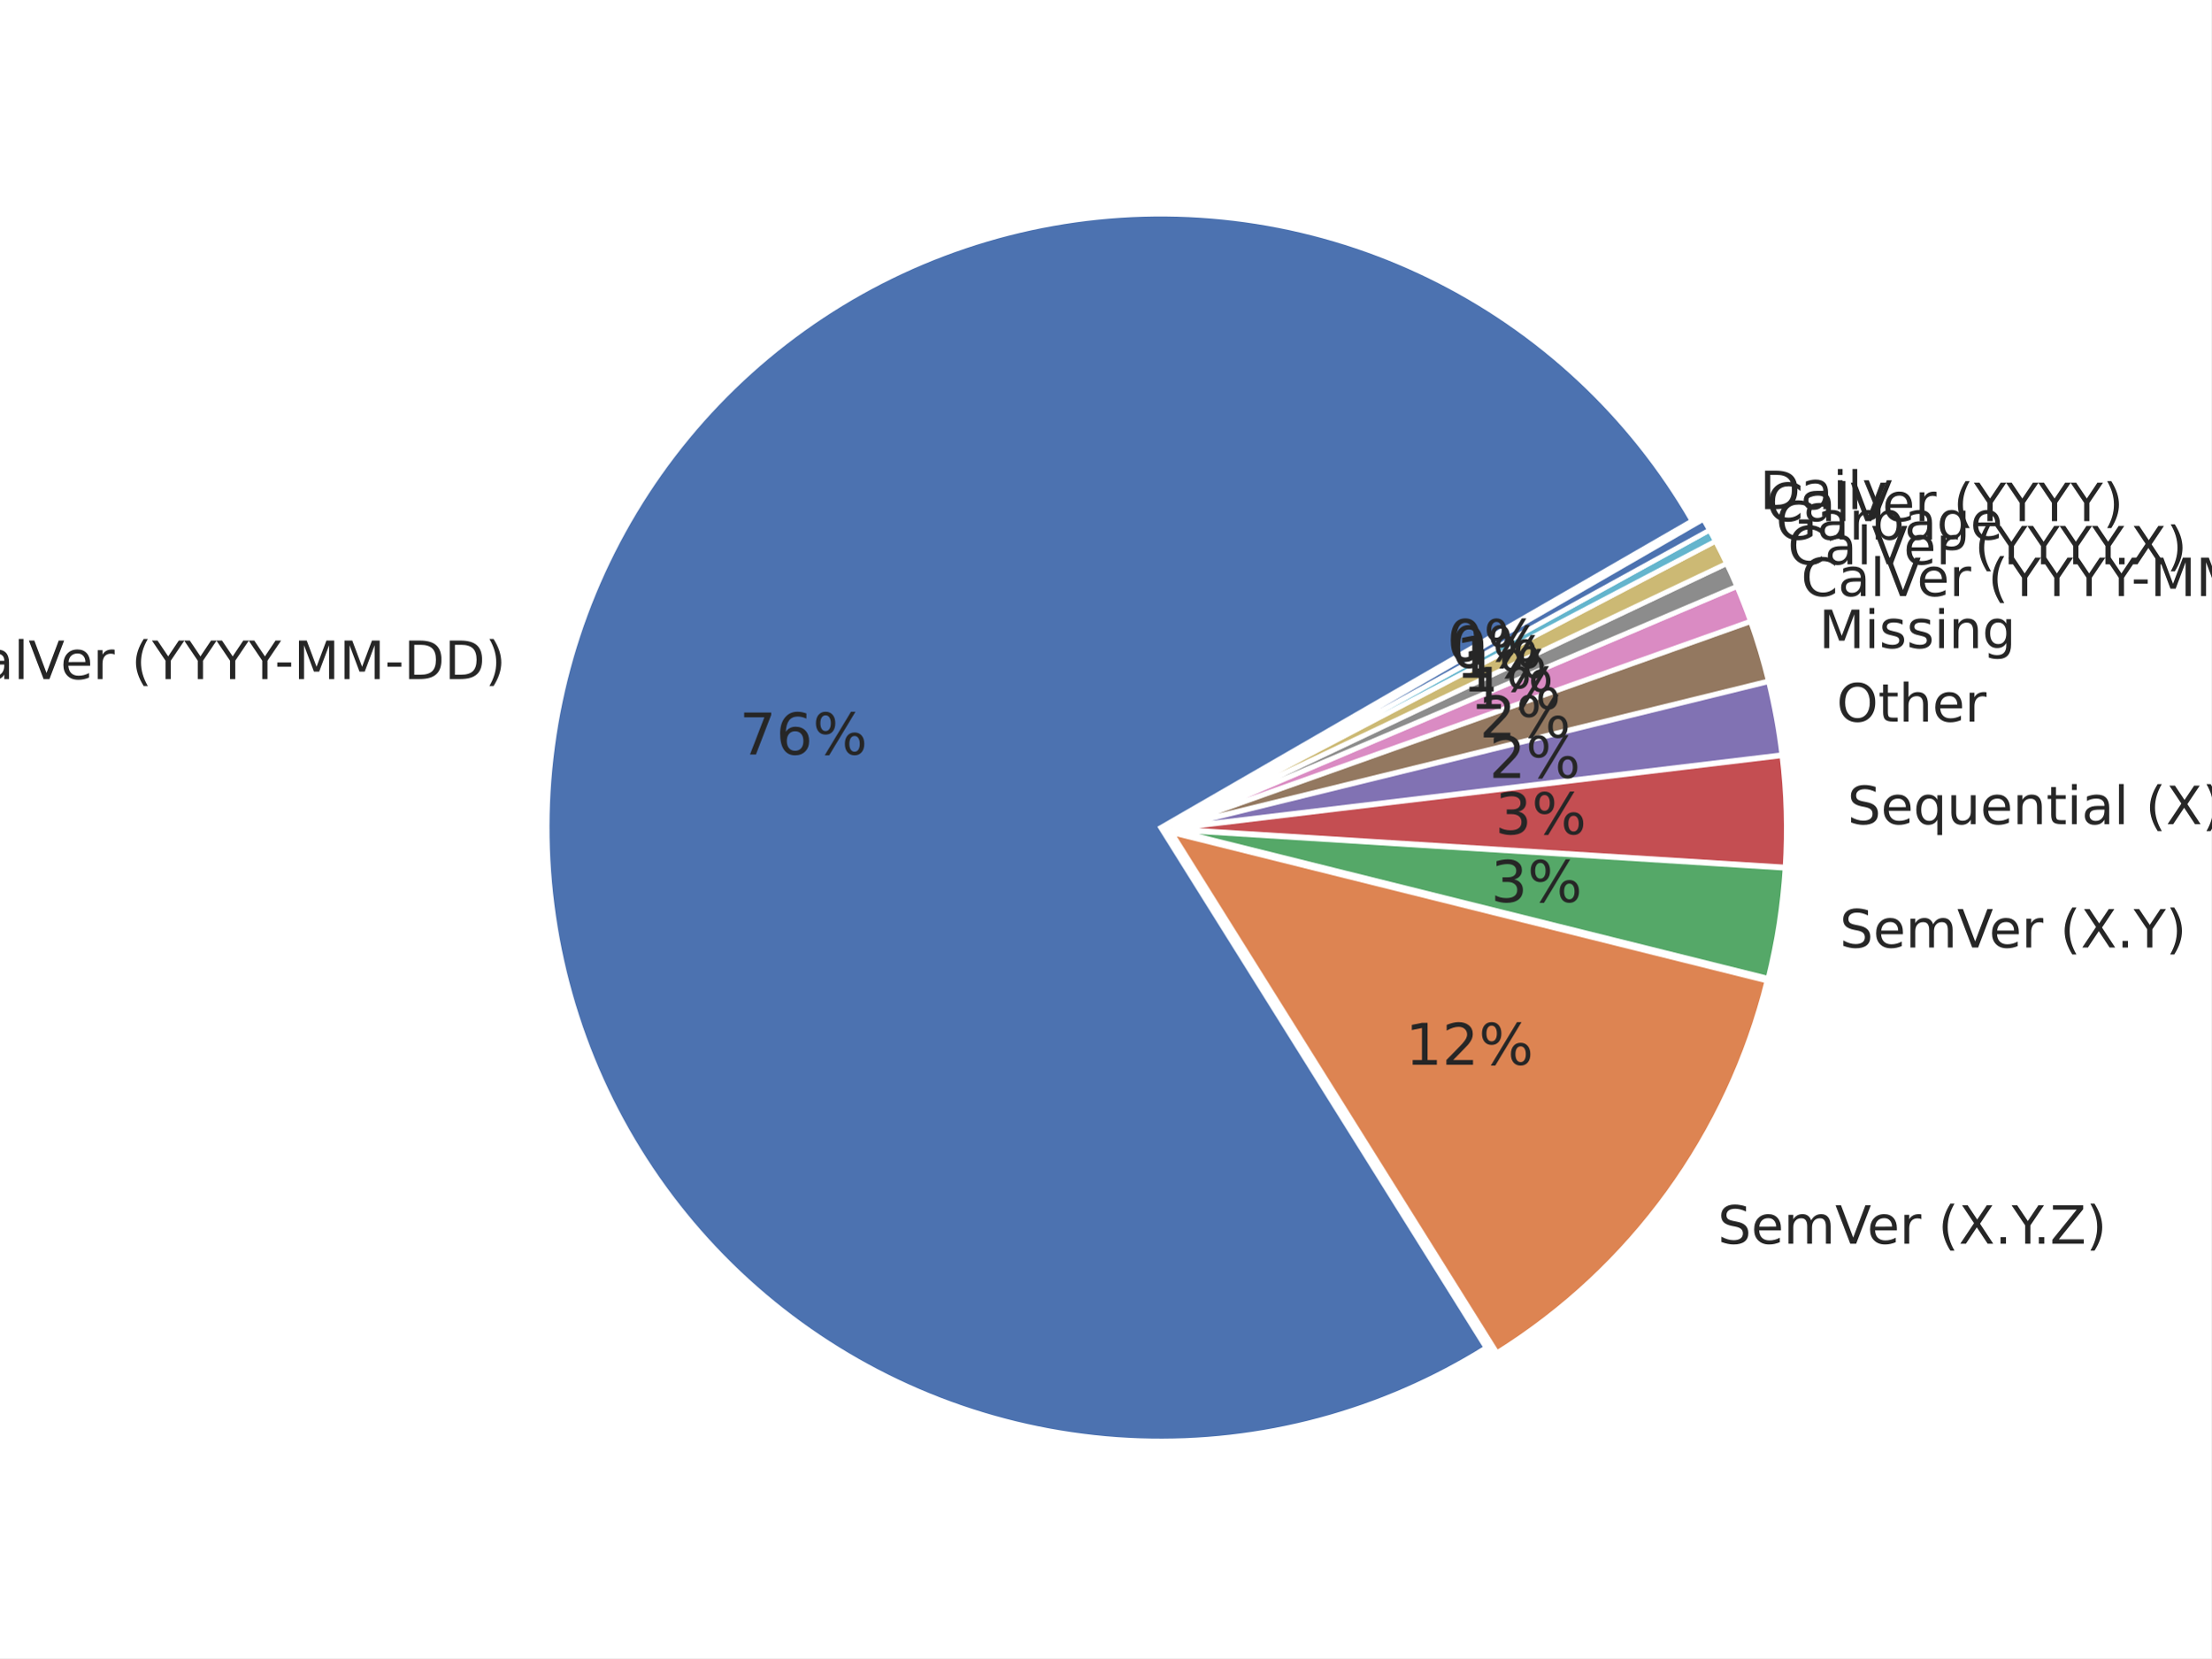
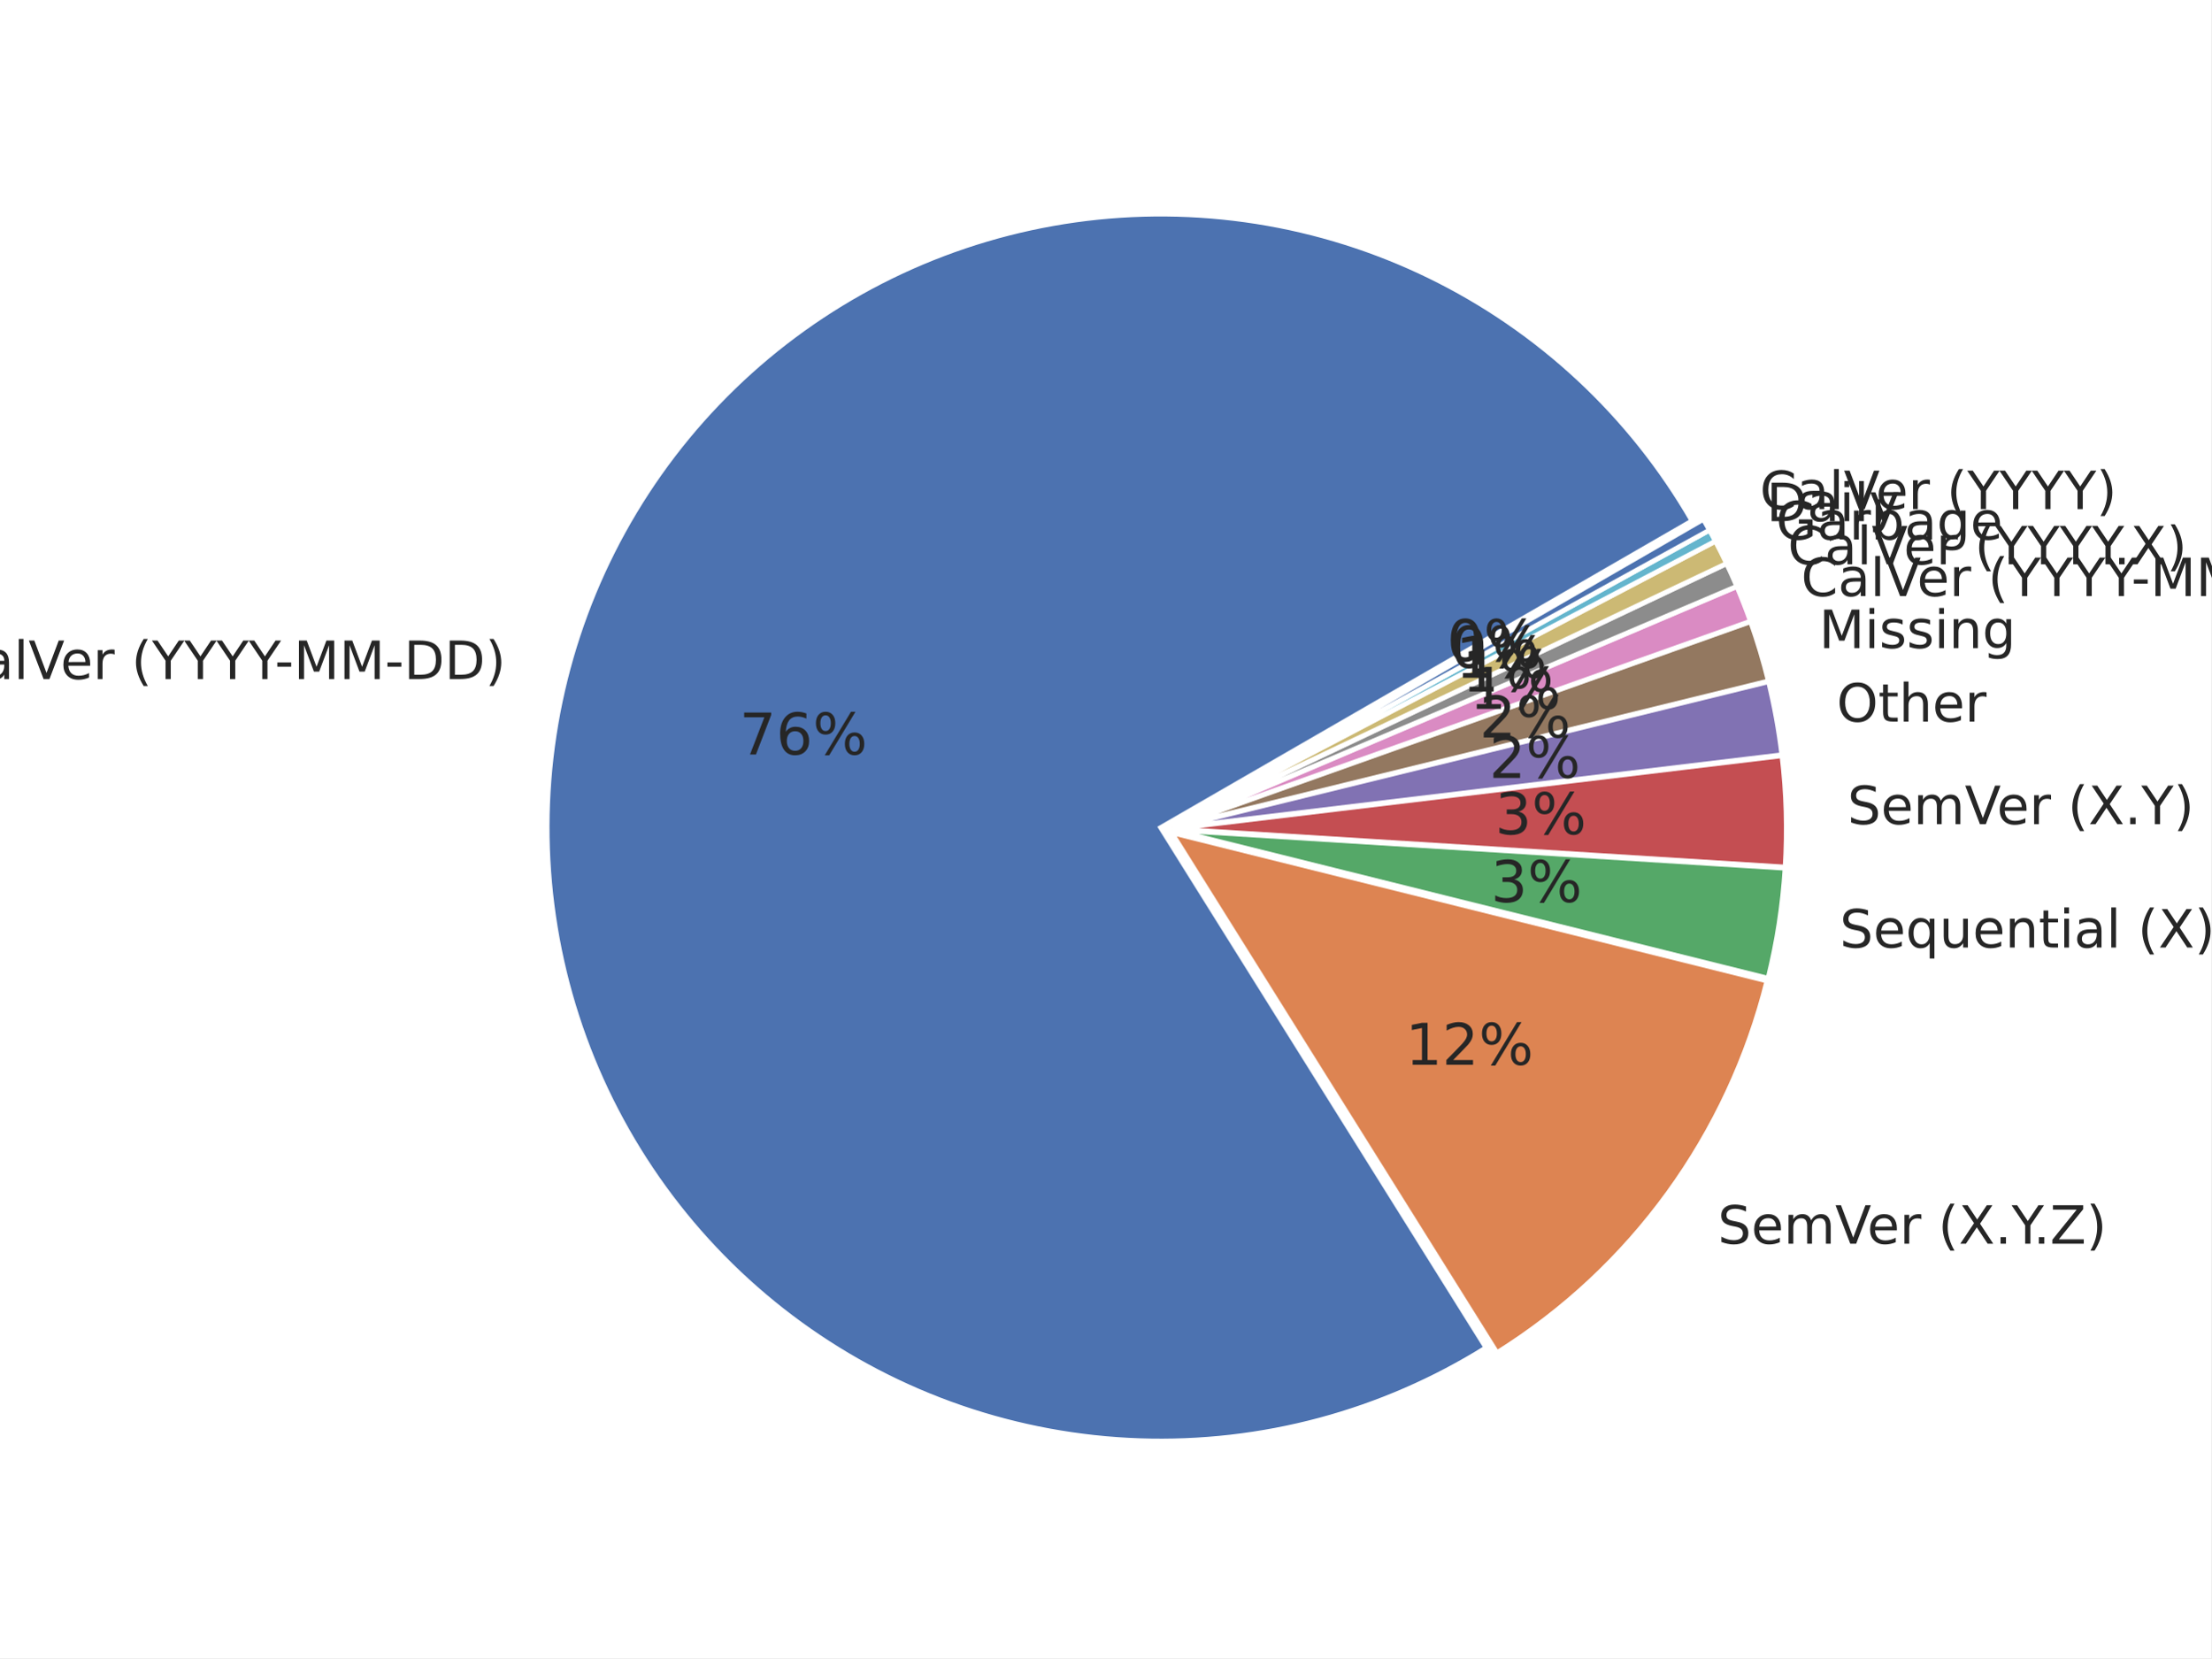
<svg xmlns="http://www.w3.org/2000/svg" xmlns:xlink="http://www.w3.org/1999/xlink" width="460.8pt" height="345.6pt" viewBox="0 0 460.8 345.6" version="1.1">
  <defs>
    <style type="text/css">*{stroke-linejoin: round; stroke-linecap: butt}</style>
  </defs>
  <g id="figure_1">
    <g id="patch_1">
      <path d="M 0 345.6  L 460.8 345.6  L 460.8 0  L 0 0  z " style="fill: #ffffff" />
    </g>
    <g id="axes_1">
      <g id="matplotlib.axis_1" />
      <g id="matplotlib.axis_2" />
      <g id="patch_2">
        <path d="M 352.63 108.555  C 346.295 97.581 338.363 87.61 329.096 78.969  C 319.828 70.327 309.328 63.111 297.939 57.557  C 286.55 52.003 274.398 48.173 261.883 46.192  C 249.368 44.21 236.627 44.1 224.079 45.865  C 211.532 47.63 199.316 51.25 187.833 56.607  C 176.349 61.964 165.726 68.998 156.311 77.478  C 146.896 85.958 138.793 95.791 132.269 106.654  C 125.745 117.516 120.872 129.288 117.809 141.584  C 114.747 153.879 113.528 166.562 114.195 179.215  C 114.861 191.869 117.405 204.354 121.742 216.259  C 126.079 228.165 132.162 239.36 139.791 249.478  C 147.419 259.595 156.51 268.522 166.763 275.967  C 177.017 283.411 188.321 289.291 200.303 293.411  C 212.285 297.532 224.814 299.85 237.477 300.287  C 250.141 300.724 262.8 299.277 275.038 295.992  C 287.276 292.707 298.958 287.622 309.7 280.902  L 241.89 172.491  z " style="fill: #4c72b0; stroke: #ffffff; stroke-linejoin: miter" />
      </g>
      <g id="patch_3">
        <path d="M 311.976 281.962  C 325.89 273.259 337.999 261.958 347.641 248.678  C 357.283 235.397 364.279 220.384 368.246 204.458  L 244.165 173.551  z " style="fill: #dd8452; stroke: #ffffff; stroke-linejoin: miter" />
      </g>
      <g id="patch_4">
        <path d="M 368.475 203.902  C 369.412 200.141 370.177 196.34 370.769 192.51  C 371.36 188.679 371.777 184.824 372.018 180.956  L 244.394 172.995  z " style="fill: #55a868; stroke: #ffffff; stroke-linejoin: miter" />
      </g>
      <g id="patch_5">
        <path d="M 372.033 180.724  C 372.274 176.856 372.339 172.978 372.229 169.104  C 372.118 165.23 371.831 161.363 371.368 157.515  L 244.409 172.763  z " style="fill: #c44e52; stroke: #ffffff; stroke-linejoin: miter" />
      </g>
      <g id="patch_6">
        <path d="M 371.348 157.322  C 371.04 154.757 370.654 152.202 370.191 149.66  C 369.729 147.118 369.189 144.591 368.573 142.082  L 244.389 172.571  z " style="fill: #8172b3; stroke: #ffffff; stroke-linejoin: miter" />
      </g>
      <g id="patch_7">
        <path d="M 368.54 141.944  C 368.026 139.853 367.46 137.775 366.842 135.713  C 366.224 133.651 365.553 131.604 364.832 129.576  L 244.356 172.433  z " style="fill: #937860; stroke: #ffffff; stroke-linejoin: miter" />
      </g>
      <g id="patch_8">
        <path d="M 364.798 129.478  C 364.365 128.261 363.914 127.051 363.444 125.847  C 362.975 124.644 362.487 123.448 361.981 122.259  L 244.322 172.335  z " style="fill: #da8bc3; stroke: #ffffff; stroke-linejoin: miter" />
      </g>
      <g id="patch_9">
        <path d="M 361.956 122.2  C 361.619 121.407 361.274 120.618 360.92 119.833  C 360.567 119.048 360.206 118.266 359.837 117.488  L 244.297 172.276  z " style="fill: #8c8c8c; stroke: #ffffff; stroke-linejoin: miter" />
      </g>
      <g id="patch_10">
        <path d="M 359.815 117.441  C 359.446 116.663 359.069 115.889 358.685 115.118  C 358.3 114.348 357.908 113.581 357.508 112.819  L 244.275 172.229  z " style="fill: #ccb974; stroke: #ffffff; stroke-linejoin: miter" />
      </g>
      <g id="patch_11">
        <path d="M 357.49 112.784  C 357.29 112.403 357.088 112.023 356.884 111.643  C 356.68 111.264 356.474 110.886 356.266 110.509  L 244.257 172.194  z " style="fill: #64b5cd; stroke: #ffffff; stroke-linejoin: miter" />
      </g>
      <g id="patch_12">
        <path d="M 356.254 110.486  C 356.046 110.109 355.837 109.733 355.625 109.358  C 355.414 108.983 355.2 108.609 354.985 108.236  L 244.244 172.172  z " style="fill: #4c72b0; stroke: #ffffff; stroke-linejoin: miter" />
      </g>
      <g id="text_1">
        <g style="fill: #262626" transform="translate(-11.54596 141.5284) scale(0.11 -0.11)">
          <defs>
            <path id="DejaVuSans-43" d="M 4122 4306  L 4122 3641  Q 3803 3938 3442 4084  Q 3081 4231 2675 4231  Q 1875 4231 1450 3742  Q 1025 3253 1025 2328  Q 1025 1406 1450 917  Q 1875 428 2675 428  Q 3081 428 3442 575  Q 3803 722 4122 1019  L 4122 359  Q 3791 134 3420 21  Q 3050 -91 2638 -91  Q 1578 -91 968 557  Q 359 1206 359 2328  Q 359 3453 968 4101  Q 1578 4750 2638 4750  Q 3056 4750 3426 4639  Q 3797 4528 4122 4306  z " transform="scale(0.015625)" />
            <path id="DejaVuSans-61" d="M 2194 1759  Q 1497 1759 1228 1600  Q 959 1441 959 1056  Q 959 750 1161 570  Q 1363 391 1709 391  Q 2188 391 2477 730  Q 2766 1069 2766 1631  L 2766 1759  L 2194 1759  z M 3341 1997  L 3341 0  L 2766 0  L 2766 531  Q 2569 213 2275 61  Q 1981 -91 1556 -91  Q 1019 -91 701 211  Q 384 513 384 1019  Q 384 1609 779 1909  Q 1175 2209 1959 2209  L 2766 2209  L 2766 2266  Q 2766 2663 2505 2880  Q 2244 3097 1772 3097  Q 1472 3097 1187 3025  Q 903 2953 641 2809  L 641 3341  Q 956 3463 1253 3523  Q 1550 3584 1831 3584  Q 2591 3584 2966 3190  Q 3341 2797 3341 1997  z " transform="scale(0.015625)" />
            <path id="DejaVuSans-6c" d="M 603 4863  L 1178 4863  L 1178 0  L 603 0  L 603 4863  z " transform="scale(0.015625)" />
            <path id="DejaVuSans-56" d="M 1831 0  L 50 4666  L 709 4666  L 2188 738  L 3669 4666  L 4325 4666  L 2547 0  L 1831 0  z " transform="scale(0.015625)" />
            <path id="DejaVuSans-65" d="M 3597 1894  L 3597 1613  L 953 1613  Q 991 1019 1311 708  Q 1631 397 2203 397  Q 2534 397 2845 478  Q 3156 559 3463 722  L 3463 178  Q 3153 47 2828 -22  Q 2503 -91 2169 -91  Q 1331 -91 842 396  Q 353 884 353 1716  Q 353 2575 817 3079  Q 1281 3584 2069 3584  Q 2775 3584 3186 3129  Q 3597 2675 3597 1894  z M 3022 2063  Q 3016 2534 2758 2815  Q 2500 3097 2075 3097  Q 1594 3097 1305 2825  Q 1016 2553 972 2059  L 3022 2063  z " transform="scale(0.015625)" />
            <path id="DejaVuSans-72" d="M 2631 2963  Q 2534 3019 2420 3045  Q 2306 3072 2169 3072  Q 1681 3072 1420 2755  Q 1159 2438 1159 1844  L 1159 0  L 581 0  L 581 3500  L 1159 3500  L 1159 2956  Q 1341 3275 1631 3429  Q 1922 3584 2338 3584  Q 2397 3584 2469 3576  Q 2541 3569 2628 3553  L 2631 2963  z " transform="scale(0.015625)" />
            <path id="DejaVuSans-20" transform="scale(0.015625)" />
            <path id="DejaVuSans-28" d="M 1984 4856  Q 1566 4138 1362 3434  Q 1159 2731 1159 2009  Q 1159 1288 1364 580  Q 1569 -128 1984 -844  L 1484 -844  Q 1016 -109 783 600  Q 550 1309 550 2009  Q 550 2706 781 3412  Q 1013 4119 1484 4856  L 1984 4856  z " transform="scale(0.015625)" />
            <path id="DejaVuSans-59" d="M -13 4666  L 666 4666  L 1959 2747  L 3244 4666  L 3922 4666  L 2272 2222  L 2272 0  L 1638 0  L 1638 2222  L -13 4666  z " transform="scale(0.015625)" />
            <path id="DejaVuSans-2d" d="M 313 2009  L 1997 2009  L 1997 1497  L 313 1497  L 313 2009  z " transform="scale(0.015625)" />
            <path id="DejaVuSans-4d" d="M 628 4666  L 1569 4666  L 2759 1491  L 3956 4666  L 4897 4666  L 4897 0  L 4281 0  L 4281 4097  L 3078 897  L 2444 897  L 1241 4097  L 1241 0  L 628 0  L 628 4666  z " transform="scale(0.015625)" />
            <path id="DejaVuSans-44" d="M 1259 4147  L 1259 519  L 2022 519  Q 2988 519 3436 956  Q 3884 1394 3884 2338  Q 3884 3275 3436 3711  Q 2988 4147 2022 4147  L 1259 4147  z M 628 4666  L 1925 4666  Q 3281 4666 3915 4102  Q 4550 3538 4550 2338  Q 4550 1131 3912 565  Q 3275 0 1925 0  L 628 0  L 628 4666  z " transform="scale(0.015625)" />
            <path id="DejaVuSans-29" d="M 513 4856  L 1013 4856  Q 1481 4119 1714 3412  Q 1947 2706 1947 2009  Q 1947 1309 1714 600  Q 1481 -109 1013 -844  L 513 -844  Q 928 -128 1133 580  Q 1338 1288 1338 2009  Q 1338 2731 1133 3434  Q 928 4138 513 4856  z " transform="scale(0.015625)" />
          </defs>
          <use xlink:href="#DejaVuSans-43" />
          <use xlink:href="#DejaVuSans-61" transform="translate(69.82422 0)" />
          <use xlink:href="#DejaVuSans-6c" transform="translate(131.1035 0)" />
          <use xlink:href="#DejaVuSans-56" transform="translate(158.8867 0)" />
          <use xlink:href="#DejaVuSans-65" transform="translate(219.5449 0)" />
          <use xlink:href="#DejaVuSans-72" transform="translate(281.0684 0)" />
          <use xlink:href="#DejaVuSans-20" transform="translate(322.1816 0)" />
          <use xlink:href="#DejaVuSans-28" transform="translate(353.9688 0)" />
          <use xlink:href="#DejaVuSans-59" transform="translate(392.9824 0)" />
          <use xlink:href="#DejaVuSans-59" transform="translate(454.0664 0)" />
          <use xlink:href="#DejaVuSans-59" transform="translate(515.1504 0)" />
          <use xlink:href="#DejaVuSans-59" transform="translate(576.2344 0)" />
          <use xlink:href="#DejaVuSans-2d" transform="translate(625.4434 0)" />
          <use xlink:href="#DejaVuSans-4d" transform="translate(661.5273 0)" />
          <use xlink:href="#DejaVuSans-4d" transform="translate(747.8066 0)" />
          <use xlink:href="#DejaVuSans-2d" transform="translate(834.0859 0)" />
          <use xlink:href="#DejaVuSans-44" transform="translate(870.1699 0)" />
          <use xlink:href="#DejaVuSans-44" transform="translate(947.1719 0)" />
          <use xlink:href="#DejaVuSans-29" transform="translate(1024.174 0)" />
        </g>
      </g>
      <g id="text_2">
        <g style="fill: #262626" transform="translate(154.1056 157.2579) scale(0.12 -0.12)">
          <defs>
            <path id="DejaVuSans-37" d="M 525 4666  L 3525 4666  L 3525 4397  L 1831 0  L 1172 0  L 2766 4134  L 525 4134  L 525 4666  z " transform="scale(0.015625)" />
            <path id="DejaVuSans-36" d="M 2113 2584  Q 1688 2584 1439 2293  Q 1191 2003 1191 1497  Q 1191 994 1439 701  Q 1688 409 2113 409  Q 2538 409 2786 701  Q 3034 994 3034 1497  Q 3034 2003 2786 2293  Q 2538 2584 2113 2584  z M 3366 4563  L 3366 3988  Q 3128 4100 2886 4159  Q 2644 4219 2406 4219  Q 1781 4219 1451 3797  Q 1122 3375 1075 2522  Q 1259 2794 1537 2939  Q 1816 3084 2150 3084  Q 2853 3084 3261 2657  Q 3669 2231 3669 1497  Q 3669 778 3244 343  Q 2819 -91 2113 -91  Q 1303 -91 875 529  Q 447 1150 447 2328  Q 447 3434 972 4092  Q 1497 4750 2381 4750  Q 2619 4750 2861 4703  Q 3103 4656 3366 4563  z " transform="scale(0.015625)" />
            <path id="DejaVuSans-25" d="M 4653 2053  Q 4381 2053 4226 1822  Q 4072 1591 4072 1178  Q 4072 772 4226 539  Q 4381 306 4653 306  Q 4919 306 5073 539  Q 5228 772 5228 1178  Q 5228 1588 5073 1820  Q 4919 2053 4653 2053  z M 4653 2450  Q 5147 2450 5437 2106  Q 5728 1763 5728 1178  Q 5728 594 5436 251  Q 5144 -91 4653 -91  Q 4153 -91 3862 251  Q 3572 594 3572 1178  Q 3572 1766 3864 2108  Q 4156 2450 4653 2450  z M 1428 4353  Q 1159 4353 1004 4120  Q 850 3888 850 3481  Q 850 3069 1003 2837  Q 1156 2606 1428 2606  Q 1700 2606 1854 2837  Q 2009 3069 2009 3481  Q 2009 3884 1853 4118  Q 1697 4353 1428 4353  z M 4250 4750  L 4750 4750  L 1831 -91  L 1331 -91  L 4250 4750  z M 1428 4750  Q 1922 4750 2215 4408  Q 2509 4066 2509 3481  Q 2509 2891 2217 2550  Q 1925 2209 1428 2209  Q 931 2209 642 2551  Q 353 2894 353 3481  Q 353 4063 643 4406  Q 934 4750 1428 4750  z " transform="scale(0.015625)" />
          </defs>
          <use xlink:href="#DejaVuSans-37" />
          <use xlink:href="#DejaVuSans-36" transform="translate(63.62305 0)" />
          <use xlink:href="#DejaVuSans-25" transform="translate(127.2461 0)" />
        </g>
      </g>
      <g id="text_3">
        <g style="fill: #262626" transform="translate(357.989 259.2256) scale(0.11 -0.11)">
          <defs>
            <path id="DejaVuSans-53" d="M 3425 4513  L 3425 3897  Q 3066 4069 2747 4153  Q 2428 4238 2131 4238  Q 1616 4238 1336 4038  Q 1056 3838 1056 3469  Q 1056 3159 1242 3001  Q 1428 2844 1947 2747  L 2328 2669  Q 3034 2534 3370 2195  Q 3706 1856 3706 1288  Q 3706 609 3251 259  Q 2797 -91 1919 -91  Q 1588 -91 1214 -16  Q 841 59 441 206  L 441 856  Q 825 641 1194 531  Q 1563 422 1919 422  Q 2459 422 2753 634  Q 3047 847 3047 1241  Q 3047 1584 2836 1778  Q 2625 1972 2144 2069  L 1759 2144  Q 1053 2284 737 2584  Q 422 2884 422 3419  Q 422 4038 858 4394  Q 1294 4750 2059 4750  Q 2388 4750 2728 4690  Q 3069 4631 3425 4513  z " transform="scale(0.015625)" />
            <path id="DejaVuSans-6d" d="M 3328 2828  Q 3544 3216 3844 3400  Q 4144 3584 4550 3584  Q 5097 3584 5394 3201  Q 5691 2819 5691 2113  L 5691 0  L 5113 0  L 5113 2094  Q 5113 2597 4934 2840  Q 4756 3084 4391 3084  Q 3944 3084 3684 2787  Q 3425 2491 3425 1978  L 3425 0  L 2847 0  L 2847 2094  Q 2847 2600 2669 2842  Q 2491 3084 2119 3084  Q 1678 3084 1418 2786  Q 1159 2488 1159 1978  L 1159 0  L 581 0  L 581 3500  L 1159 3500  L 1159 2956  Q 1356 3278 1631 3431  Q 1906 3584 2284 3584  Q 2666 3584 2933 3390  Q 3200 3197 3328 2828  z " transform="scale(0.015625)" />
            <path id="DejaVuSans-58" d="M 403 4666  L 1081 4666  L 2241 2931  L 3406 4666  L 4084 4666  L 2584 2425  L 4184 0  L 3506 0  L 2194 1984  L 872 0  L 191 0  L 1856 2491  L 403 4666  z " transform="scale(0.015625)" />
            <path id="DejaVuSans-2e" d="M 684 794  L 1344 794  L 1344 0  L 684 0  L 684 794  z " transform="scale(0.015625)" />
            <path id="DejaVuSans-5a" d="M 359 4666  L 4025 4666  L 4025 4184  L 1075 531  L 4097 531  L 4097 0  L 288 0  L 288 481  L 3238 4134  L 359 4134  L 359 4666  z " transform="scale(0.015625)" />
          </defs>
          <use xlink:href="#DejaVuSans-53" />
          <use xlink:href="#DejaVuSans-65" transform="translate(63.47656 0)" />
          <use xlink:href="#DejaVuSans-6d" transform="translate(125 0)" />
          <use xlink:href="#DejaVuSans-56" transform="translate(222.4121 0)" />
          <use xlink:href="#DejaVuSans-65" transform="translate(283.0703 0)" />
          <use xlink:href="#DejaVuSans-72" transform="translate(344.5938 0)" />
          <use xlink:href="#DejaVuSans-20" transform="translate(385.707 0)" />
          <use xlink:href="#DejaVuSans-28" transform="translate(417.4941 0)" />
          <use xlink:href="#DejaVuSans-58" transform="translate(456.5078 0)" />
          <use xlink:href="#DejaVuSans-2e" transform="translate(525.0137 0)" />
          <use xlink:href="#DejaVuSans-59" transform="translate(556.8008 0)" />
          <use xlink:href="#DejaVuSans-2e" transform="translate(597.6348 0)" />
          <use xlink:href="#DejaVuSans-5a" transform="translate(629.4219 0)" />
          <use xlink:href="#DejaVuSans-29" transform="translate(697.9277 0)" />
        </g>
      </g>
      <g id="text_4">
        <g style="fill: #262626" transform="translate(292.9151 221.9384) scale(0.12 -0.12)">
          <defs>
            <path id="DejaVuSans-31" d="M 794 531  L 1825 531  L 1825 4091  L 703 3866  L 703 4441  L 1819 4666  L 2450 4666  L 2450 531  L 3481 531  L 3481 0  L 794 0  L 794 531  z " transform="scale(0.015625)" />
            <path id="DejaVuSans-32" d="M 1228 531  L 3431 531  L 3431 0  L 469 0  L 469 531  Q 828 903 1448 1529  Q 2069 2156 2228 2338  Q 2531 2678 2651 2914  Q 2772 3150 2772 3378  Q 2772 3750 2511 3984  Q 2250 4219 1831 4219  Q 1534 4219 1204 4116  Q 875 4013 500 3803  L 500 4441  Q 881 4594 1212 4672  Q 1544 4750 1819 4750  Q 2544 4750 2975 4387  Q 3406 4025 3406 3419  Q 3406 3131 3298 2873  Q 3191 2616 2906 2266  Q 2828 2175 2409 1742  Q 1991 1309 1228 531  z " transform="scale(0.015625)" />
          </defs>
          <use xlink:href="#DejaVuSans-31" />
          <use xlink:href="#DejaVuSans-32" transform="translate(63.62305 0)" />
          <use xlink:href="#DejaVuSans-25" transform="translate(127.2461 0)" />
        </g>
      </g>
      <g id="text_5">
        <g style="fill: #262626" transform="translate(383.4061 197.4962) scale(0.11 -0.11)">
-           <use xlink:href="#DejaVuSans-53" />
-           <use xlink:href="#DejaVuSans-65" transform="translate(63.47656 0)" />
-           <use xlink:href="#DejaVuSans-6d" transform="translate(125 0)" />
-           <use xlink:href="#DejaVuSans-56" transform="translate(222.4121 0)" />
-           <use xlink:href="#DejaVuSans-65" transform="translate(283.0703 0)" />
-           <use xlink:href="#DejaVuSans-72" transform="translate(344.5938 0)" />
-           <use xlink:href="#DejaVuSans-20" transform="translate(385.707 0)" />
-           <use xlink:href="#DejaVuSans-28" transform="translate(417.4941 0)" />
-           <use xlink:href="#DejaVuSans-58" transform="translate(456.5078 0)" />
-           <use xlink:href="#DejaVuSans-2e" transform="translate(525.0137 0)" />
-           <use xlink:href="#DejaVuSans-59" transform="translate(556.8008 0)" />
-           <use xlink:href="#DejaVuSans-29" transform="translate(617.8848 0)" />
-         </g>
-       </g>
-       <g id="text_6">
-         <g style="fill: #262626" transform="translate(310.7005 188.015) scale(0.12 -0.12)">
-           <defs>
-             <path id="DejaVuSans-33" d="M 2597 2516  Q 3050 2419 3304 2112  Q 3559 1806 3559 1356  Q 3559 666 3084 287  Q 2609 -91 1734 -91  Q 1441 -91 1130 -33  Q 819 25 488 141  L 488 750  Q 750 597 1062 519  Q 1375 441 1716 441  Q 2309 441 2620 675  Q 2931 909 2931 1356  Q 2931 1769 2642 2001  Q 2353 2234 1838 2234  L 1294 2234  L 1294 2753  L 1863 2753  Q 2328 2753 2575 2939  Q 2822 3125 2822 3475  Q 2822 3834 2567 4026  Q 2313 4219 1838 4219  Q 1578 4219 1281 4162  Q 984 4106 628 3988  L 628 4550  Q 988 4650 1302 4700  Q 1616 4750 1894 4750  Q 2613 4750 3031 4423  Q 3450 4097 3450 3541  Q 3450 3153 3228 2886  Q 3006 2619 2597 2516  z " transform="scale(0.015625)" />
-           </defs>
-           <use xlink:href="#DejaVuSans-33" />
-           <use xlink:href="#DejaVuSans-25" transform="translate(63.62305 0)" />
-         </g>
-       </g>
-       <g id="text_7">
-         <g style="fill: #262626" transform="translate(385.0105 171.7734) scale(0.11 -0.11)">
          <defs>
            <path id="DejaVuSans-71" d="M 947 1747  Q 947 1113 1208 752  Q 1469 391 1925 391  Q 2381 391 2643 752  Q 2906 1113 2906 1747  Q 2906 2381 2643 2742  Q 2381 3103 1925 3103  Q 1469 3103 1208 2742  Q 947 2381 947 1747  z M 2906 525  Q 2725 213 2448 61  Q 2172 -91 1784 -91  Q 1150 -91 751 415  Q 353 922 353 1747  Q 353 2572 751 3078  Q 1150 3584 1784 3584  Q 2172 3584 2448 3432  Q 2725 3281 2906 2969  L 2906 3500  L 3481 3500  L 3481 -1331  L 2906 -1331  L 2906 525  z " transform="scale(0.015625)" />
            <path id="DejaVuSans-75" d="M 544 1381  L 544 3500  L 1119 3500  L 1119 1403  Q 1119 906 1312 657  Q 1506 409 1894 409  Q 2359 409 2629 706  Q 2900 1003 2900 1516  L 2900 3500  L 3475 3500  L 3475 0  L 2900 0  L 2900 538  Q 2691 219 2414 64  Q 2138 -91 1772 -91  Q 1169 -91 856 284  Q 544 659 544 1381  z M 1991 3584  L 1991 3584  z " transform="scale(0.015625)" />
            <path id="DejaVuSans-6e" d="M 3513 2113  L 3513 0  L 2938 0  L 2938 2094  Q 2938 2591 2744 2837  Q 2550 3084 2163 3084  Q 1697 3084 1428 2787  Q 1159 2491 1159 1978  L 1159 0  L 581 0  L 581 3500  L 1159 3500  L 1159 2956  Q 1366 3272 1645 3428  Q 1925 3584 2291 3584  Q 2894 3584 3203 3211  Q 3513 2838 3513 2113  z " transform="scale(0.015625)" />
            <path id="DejaVuSans-74" d="M 1172 4494  L 1172 3500  L 2356 3500  L 2356 3053  L 1172 3053  L 1172 1153  Q 1172 725 1289 603  Q 1406 481 1766 481  L 2356 481  L 2356 0  L 1766 0  Q 1100 0 847 248  Q 594 497 594 1153  L 594 3053  L 172 3053  L 172 3500  L 594 3500  L 594 4494  L 1172 4494  z " transform="scale(0.015625)" />
            <path id="DejaVuSans-69" d="M 603 3500  L 1178 3500  L 1178 0  L 603 0  L 603 3500  z M 603 4863  L 1178 4863  L 1178 4134  L 603 4134  L 603 4863  z " transform="scale(0.015625)" />
          </defs>
          <use xlink:href="#DejaVuSans-53" />
          <use xlink:href="#DejaVuSans-65" transform="translate(63.47656 0)" />
          <use xlink:href="#DejaVuSans-71" transform="translate(125 0)" />
          <use xlink:href="#DejaVuSans-75" transform="translate(188.4766 0)" />
          <use xlink:href="#DejaVuSans-65" transform="translate(251.8555 0)" />
          <use xlink:href="#DejaVuSans-6e" transform="translate(313.3789 0)" />
          <use xlink:href="#DejaVuSans-74" transform="translate(376.7578 0)" />
          <use xlink:href="#DejaVuSans-69" transform="translate(415.9668 0)" />
          <use xlink:href="#DejaVuSans-61" transform="translate(443.75 0)" />
          <use xlink:href="#DejaVuSans-6c" transform="translate(505.0293 0)" />
          <use xlink:href="#DejaVuSans-20" transform="translate(532.8125 0)" />
          <use xlink:href="#DejaVuSans-28" transform="translate(564.5996 0)" />
          <use xlink:href="#DejaVuSans-58" transform="translate(603.6133 0)" />
          <use xlink:href="#DejaVuSans-29" transform="translate(672.1191 0)" />
+         </g>
+       </g>
+       <g id="text_6">
+         <g style="fill: #262626" transform="translate(310.7005 188.015) scale(0.12 -0.12)">
+           <defs>
+             <path id="DejaVuSans-33" d="M 2597 2516  Q 3050 2419 3304 2112  Q 3559 1806 3559 1356  Q 3559 666 3084 287  Q 2609 -91 1734 -91  Q 1441 -91 1130 -33  Q 819 25 488 141  L 488 750  Q 750 597 1062 519  Q 1375 441 1716 441  Q 2309 441 2620 675  Q 2931 909 2931 1356  Q 2931 1769 2642 2001  Q 2353 2234 1838 2234  L 1294 2234  L 1294 2753  L 1863 2753  Q 2328 2753 2575 2939  Q 2822 3125 2822 3475  Q 2822 3834 2567 4026  Q 2313 4219 1838 4219  Q 1578 4219 1281 4162  Q 984 4106 628 3988  L 628 4550  Q 988 4650 1302 4700  Q 1616 4750 1894 4750  Q 2613 4750 3031 4423  Q 3450 4097 3450 3541  Q 3450 3153 3228 2886  Q 3006 2619 2597 2516  z " transform="scale(0.015625)" />
+           </defs>
+           <use xlink:href="#DejaVuSans-33" />
+           <use xlink:href="#DejaVuSans-25" transform="translate(63.62305 0)" />
+         </g>
+       </g>
+       <g id="text_7">
+         <g style="fill: #262626" transform="translate(385.0105 171.7734) scale(0.11 -0.11)">
+           <use xlink:href="#DejaVuSans-53" />
+           <use xlink:href="#DejaVuSans-65" transform="translate(63.47656 0)" />
+           <use xlink:href="#DejaVuSans-6d" transform="translate(125 0)" />
+           <use xlink:href="#DejaVuSans-56" transform="translate(222.4121 0)" />
+           <use xlink:href="#DejaVuSans-65" transform="translate(283.0703 0)" />
+           <use xlink:href="#DejaVuSans-72" transform="translate(344.5938 0)" />
+           <use xlink:href="#DejaVuSans-20" transform="translate(385.707 0)" />
+           <use xlink:href="#DejaVuSans-28" transform="translate(417.4941 0)" />
+           <use xlink:href="#DejaVuSans-58" transform="translate(456.5078 0)" />
+           <use xlink:href="#DejaVuSans-2e" transform="translate(525.0137 0)" />
+           <use xlink:href="#DejaVuSans-59" transform="translate(556.8008 0)" />
+           <use xlink:href="#DejaVuSans-29" transform="translate(617.8848 0)" />
        </g>
      </g>
      <g id="text_8">
        <g style="fill: #262626" transform="translate(311.5822 173.879) scale(0.12 -0.12)">
          <use xlink:href="#DejaVuSans-33" />
          <use xlink:href="#DejaVuSans-25" transform="translate(63.62305 0)" />
        </g>
      </g>
      <g id="text_9">
        <g style="fill: #262626" transform="translate(382.7717 150.404) scale(0.11 -0.11)">
          <defs>
            <path id="DejaVuSans-4f" d="M 2522 4238  Q 1834 4238 1429 3725  Q 1025 3213 1025 2328  Q 1025 1447 1429 934  Q 1834 422 2522 422  Q 3209 422 3611 934  Q 4013 1447 4013 2328  Q 4013 3213 3611 3725  Q 3209 4238 2522 4238  z M 2522 4750  Q 3503 4750 4090 4092  Q 4678 3434 4678 2328  Q 4678 1225 4090 567  Q 3503 -91 2522 -91  Q 1538 -91 948 565  Q 359 1222 359 2328  Q 359 3434 948 4092  Q 1538 4750 2522 4750  z " transform="scale(0.015625)" />
            <path id="DejaVuSans-68" d="M 3513 2113  L 3513 0  L 2938 0  L 2938 2094  Q 2938 2591 2744 2837  Q 2550 3084 2163 3084  Q 1697 3084 1428 2787  Q 1159 2491 1159 1978  L 1159 0  L 581 0  L 581 4863  L 1159 4863  L 1159 2956  Q 1366 3272 1645 3428  Q 1925 3584 2291 3584  Q 2894 3584 3203 3211  Q 3513 2838 3513 2113  z " transform="scale(0.015625)" />
          </defs>
          <use xlink:href="#DejaVuSans-4f" />
          <use xlink:href="#DejaVuSans-74" transform="translate(78.71094 0)" />
          <use xlink:href="#DejaVuSans-68" transform="translate(117.9199 0)" />
          <use xlink:href="#DejaVuSans-65" transform="translate(181.2988 0)" />
          <use xlink:href="#DejaVuSans-72" transform="translate(242.8223 0)" />
        </g>
      </g>
      <g id="text_10">
        <g style="fill: #262626" transform="translate(310.3519 162.1355) scale(0.12 -0.12)">
          <use xlink:href="#DejaVuSans-32" />
          <use xlink:href="#DejaVuSans-25" transform="translate(63.62305 0)" />
        </g>
      </g>
      <g id="text_11">
        <g style="fill: #262626" transform="translate(379.0905 135.0763) scale(0.11 -0.11)">
          <defs>
            <path id="DejaVuSans-73" d="M 2834 3397  L 2834 2853  Q 2591 2978 2328 3040  Q 2066 3103 1784 3103  Q 1356 3103 1142 2972  Q 928 2841 928 2578  Q 928 2378 1081 2264  Q 1234 2150 1697 2047  L 1894 2003  Q 2506 1872 2764 1633  Q 3022 1394 3022 966  Q 3022 478 2636 193  Q 2250 -91 1575 -91  Q 1294 -91 989 -36  Q 684 19 347 128  L 347 722  Q 666 556 975 473  Q 1284 391 1588 391  Q 1994 391 2212 530  Q 2431 669 2431 922  Q 2431 1156 2273 1281  Q 2116 1406 1581 1522  L 1381 1569  Q 847 1681 609 1914  Q 372 2147 372 2553  Q 372 3047 722 3315  Q 1072 3584 1716 3584  Q 2034 3584 2315 3537  Q 2597 3491 2834 3397  z " transform="scale(0.015625)" />
            <path id="DejaVuSans-67" d="M 2906 1791  Q 2906 2416 2648 2759  Q 2391 3103 1925 3103  Q 1463 3103 1205 2759  Q 947 2416 947 1791  Q 947 1169 1205 825  Q 1463 481 1925 481  Q 2391 481 2648 825  Q 2906 1169 2906 1791  z M 3481 434  Q 3481 -459 3084 -895  Q 2688 -1331 1869 -1331  Q 1566 -1331 1297 -1286  Q 1028 -1241 775 -1147  L 775 -588  Q 1028 -725 1275 -790  Q 1522 -856 1778 -856  Q 2344 -856 2625 -561  Q 2906 -266 2906 331  L 2906 616  Q 2728 306 2450 153  Q 2172 0 1784 0  Q 1141 0 747 490  Q 353 981 353 1791  Q 353 2603 747 3093  Q 1141 3584 1784 3584  Q 2172 3584 2450 3431  Q 2728 3278 2906 2969  L 2906 3500  L 3481 3500  L 3481 434  z " transform="scale(0.015625)" />
          </defs>
          <use xlink:href="#DejaVuSans-4d" />
          <use xlink:href="#DejaVuSans-69" transform="translate(86.2793 0)" />
          <use xlink:href="#DejaVuSans-73" transform="translate(114.0625 0)" />
          <use xlink:href="#DejaVuSans-73" transform="translate(166.1621 0)" />
          <use xlink:href="#DejaVuSans-69" transform="translate(218.2617 0)" />
          <use xlink:href="#DejaVuSans-6e" transform="translate(246.0449 0)" />
          <use xlink:href="#DejaVuSans-67" transform="translate(309.4238 0)" />
        </g>
      </g>
      <g id="text_12">
        <g style="fill: #262626" transform="translate(308.3289 153.7121) scale(0.12 -0.12)">
          <use xlink:href="#DejaVuSans-32" />
          <use xlink:href="#DejaVuSans-25" transform="translate(63.62305 0)" />
        </g>
      </g>
      <g id="text_13">
        <g style="fill: #262626" transform="translate(375.3565 124.234) scale(0.11 -0.11)">
          <use xlink:href="#DejaVuSans-43" />
          <use xlink:href="#DejaVuSans-61" transform="translate(69.82422 0)" />
          <use xlink:href="#DejaVuSans-6c" transform="translate(131.1035 0)" />
          <use xlink:href="#DejaVuSans-56" transform="translate(158.8867 0)" />
          <use xlink:href="#DejaVuSans-65" transform="translate(219.5449 0)" />
          <use xlink:href="#DejaVuSans-72" transform="translate(281.0684 0)" />
          <use xlink:href="#DejaVuSans-20" transform="translate(322.1816 0)" />
          <use xlink:href="#DejaVuSans-28" transform="translate(353.9688 0)" />
          <use xlink:href="#DejaVuSans-59" transform="translate(392.9824 0)" />
          <use xlink:href="#DejaVuSans-59" transform="translate(454.0664 0)" />
          <use xlink:href="#DejaVuSans-59" transform="translate(515.1504 0)" />
          <use xlink:href="#DejaVuSans-59" transform="translate(576.2344 0)" />
          <use xlink:href="#DejaVuSans-2d" transform="translate(625.4434 0)" />
          <use xlink:href="#DejaVuSans-4d" transform="translate(661.5273 0)" />
          <use xlink:href="#DejaVuSans-4d" transform="translate(747.8066 0)" />
          <use xlink:href="#DejaVuSans-29" transform="translate(834.0859 0)" />
        </g>
      </g>
      <g id="text_14">
        <g style="fill: #262626" transform="translate(306.2769 147.7538) scale(0.12 -0.12)">
          <use xlink:href="#DejaVuSans-31" />
          <use xlink:href="#DejaVuSans-25" transform="translate(63.62305 0)" />
        </g>
      </g>
      <g id="text_15">
        <g style="fill: #262626" transform="translate(372.5827 117.6241) scale(0.11 -0.11)">
          <use xlink:href="#DejaVuSans-43" />
          <use xlink:href="#DejaVuSans-61" transform="translate(69.82422 0)" />
          <use xlink:href="#DejaVuSans-6c" transform="translate(131.1035 0)" />
          <use xlink:href="#DejaVuSans-56" transform="translate(158.8867 0)" />
          <use xlink:href="#DejaVuSans-65" transform="translate(219.5449 0)" />
          <use xlink:href="#DejaVuSans-72" transform="translate(281.0684 0)" />
          <use xlink:href="#DejaVuSans-20" transform="translate(322.1816 0)" />
          <use xlink:href="#DejaVuSans-28" transform="translate(353.9688 0)" />
          <use xlink:href="#DejaVuSans-59" transform="translate(392.9824 0)" />
          <use xlink:href="#DejaVuSans-59" transform="translate(454.0664 0)" />
          <use xlink:href="#DejaVuSans-59" transform="translate(515.1504 0)" />
          <use xlink:href="#DejaVuSans-59" transform="translate(576.2344 0)" />
          <use xlink:href="#DejaVuSans-2e" transform="translate(617.0684 0)" />
          <use xlink:href="#DejaVuSans-58" transform="translate(648.8555 0)" />
          <use xlink:href="#DejaVuSans-29" transform="translate(717.3613 0)" />
        </g>
      </g>
      <g id="text_16">
        <g style="fill: #262626" transform="translate(304.7526 144.1213) scale(0.12 -0.12)">
          <use xlink:href="#DejaVuSans-31" />
          <use xlink:href="#DejaVuSans-25" transform="translate(63.62305 0)" />
        </g>
      </g>
      <g id="text_17">
        <g style="fill: #262626" transform="translate(370.1256 112.4424) scale(0.11 -0.11)">
          <defs>
            <path id="DejaVuSans-47" d="M 3809 666  L 3809 1919  L 2778 1919  L 2778 2438  L 4434 2438  L 4434 434  Q 4069 175 3628 42  Q 3188 -91 2688 -91  Q 1594 -91 976 548  Q 359 1188 359 2328  Q 359 3472 976 4111  Q 1594 4750 2688 4750  Q 3144 4750 3555 4637  Q 3966 4525 4313 4306  L 4313 3634  Q 3963 3931 3569 4081  Q 3175 4231 2741 4231  Q 1884 4231 1454 3753  Q 1025 3275 1025 2328  Q 1025 1384 1454 906  Q 1884 428 2741 428  Q 3075 428 3337 486  Q 3600 544 3809 666  z " transform="scale(0.015625)" />
            <path id="DejaVuSans-62" d="M 3116 1747  Q 3116 2381 2855 2742  Q 2594 3103 2138 3103  Q 1681 3103 1420 2742  Q 1159 2381 1159 1747  Q 1159 1113 1420 752  Q 1681 391 2138 391  Q 2594 391 2855 752  Q 3116 1113 3116 1747  z M 1159 2969  Q 1341 3281 1617 3432  Q 1894 3584 2278 3584  Q 2916 3584 3314 3078  Q 3713 2572 3713 1747  Q 3713 922 3314 415  Q 2916 -91 2278 -91  Q 1894 -91 1617 61  Q 1341 213 1159 525  L 1159 0  L 581 0  L 581 4863  L 1159 4863  L 1159 2969  z " transform="scale(0.015625)" />
          </defs>
          <use xlink:href="#DejaVuSans-47" />
          <use xlink:href="#DejaVuSans-61" transform="translate(77.49023 0)" />
          <use xlink:href="#DejaVuSans-72" transform="translate(138.7695 0)" />
          <use xlink:href="#DejaVuSans-62" transform="translate(179.8828 0)" />
          <use xlink:href="#DejaVuSans-61" transform="translate(243.3594 0)" />
          <use xlink:href="#DejaVuSans-67" transform="translate(304.6387 0)" />
          <use xlink:href="#DejaVuSans-65" transform="translate(368.1152 0)" />
        </g>
      </g>
      <g id="text_18">
        <g style="fill: #262626" transform="translate(303.4023 141.2737) scale(0.12 -0.12)">
          <use xlink:href="#DejaVuSans-31" />
          <use xlink:href="#DejaVuSans-25" transform="translate(63.62305 0)" />
        </g>
      </g>
      <g id="text_19">
        <g style="fill: #262626" transform="translate(368.1465 108.6236) scale(0.11 -0.11)">
+           <defs>
+             <path id="DejaVuSans-79" d="M 2059 -325  Q 1816 -950 1584 -1140  Q 1353 -1331 966 -1331  L 506 -1331  L 506 -850  L 844 -850  Q 1081 -850 1212 -737  Q 1344 -625 1503 -206  L 1606 56  L 191 3500  L 800 3500  L 1894 763  L 2988 3500  L 3597 3500  L 2059 -325  z " transform="scale(0.015625)" />
+           </defs>
+           <use xlink:href="#DejaVuSans-44" />
+           <use xlink:href="#DejaVuSans-61" transform="translate(77.00195 0)" />
+           <use xlink:href="#DejaVuSans-69" transform="translate(138.2812 0)" />
+           <use xlink:href="#DejaVuSans-6c" transform="translate(166.0645 0)" />
+           <use xlink:href="#DejaVuSans-79" transform="translate(193.8477 0)" />
+         </g>
+       </g>
+       <g id="text_20">
+         <g style="fill: #262626" transform="translate(302.3146 139.1751) scale(0.12 -0.12)">
+           <defs>
+             <path id="DejaVuSans-30" d="M 2034 4250  Q 1547 4250 1301 3770  Q 1056 3291 1056 2328  Q 1056 1369 1301 889  Q 1547 409 2034 409  Q 2525 409 2770 889  Q 3016 1369 3016 2328  Q 3016 3291 2770 3770  Q 2525 4250 2034 4250  z M 2034 4750  Q 2819 4750 3233 4129  Q 3647 3509 3647 2328  Q 3647 1150 3233 529  Q 2819 -91 2034 -91  Q 1250 -91 836 529  Q 422 1150 422 2328  Q 422 3509 836 4129  Q 1250 4750 2034 4750  z " transform="scale(0.015625)" />
+           </defs>
+           <use xlink:href="#DejaVuSans-30" />
+           <use xlink:href="#DejaVuSans-25" transform="translate(63.62305 0)" />
+         </g>
+       </g>
+       <g id="text_21">
+         <g style="fill: #262626" transform="translate(366.7632 106.1117) scale(0.11 -0.11)">
          <use xlink:href="#DejaVuSans-43" />
          <use xlink:href="#DejaVuSans-61" transform="translate(69.82422 0)" />
          <use xlink:href="#DejaVuSans-6c" transform="translate(131.1035 0)" />
          <use xlink:href="#DejaVuSans-56" transform="translate(158.8867 0)" />
          <use xlink:href="#DejaVuSans-65" transform="translate(219.5449 0)" />
          <use xlink:href="#DejaVuSans-72" transform="translate(281.0684 0)" />
          <use xlink:href="#DejaVuSans-20" transform="translate(322.1816 0)" />
          <use xlink:href="#DejaVuSans-28" transform="translate(353.9688 0)" />
          <use xlink:href="#DejaVuSans-59" transform="translate(392.9824 0)" />
          <use xlink:href="#DejaVuSans-59" transform="translate(454.0664 0)" />
          <use xlink:href="#DejaVuSans-59" transform="translate(515.1504 0)" />
          <use xlink:href="#DejaVuSans-59" transform="translate(576.2344 0)" />
          <use xlink:href="#DejaVuSans-29" transform="translate(637.3184 0)" />
        </g>
      </g>
-       <g id="text_20">
-         <g style="fill: #262626" transform="translate(302.3146 139.1751) scale(0.12 -0.12)">
-           <defs>
-             <path id="DejaVuSans-30" d="M 2034 4250  Q 1547 4250 1301 3770  Q 1056 3291 1056 2328  Q 1056 1369 1301 889  Q 1547 409 2034 409  Q 2525 409 2770 889  Q 3016 1369 3016 2328  Q 3016 3291 2770 3770  Q 2525 4250 2034 4250  z M 2034 4750  Q 2819 4750 3233 4129  Q 3647 3509 3647 2328  Q 3647 1150 3233 529  Q 2819 -91 2034 -91  Q 1250 -91 836 529  Q 422 1150 422 2328  Q 422 3509 836 4129  Q 1250 4750 2034 4750  z " transform="scale(0.015625)" />
-           </defs>
-           <use xlink:href="#DejaVuSans-30" />
-           <use xlink:href="#DejaVuSans-25" transform="translate(63.62305 0)" />
-         </g>
-       </g>
-       <g id="text_21">
-         <g style="fill: #262626" transform="translate(366.7632 106.1117) scale(0.11 -0.11)">
-           <defs>
-             <path id="DejaVuSans-79" d="M 2059 -325  Q 1816 -950 1584 -1140  Q 1353 -1331 966 -1331  L 506 -1331  L 506 -850  L 844 -850  Q 1081 -850 1212 -737  Q 1344 -625 1503 -206  L 1606 56  L 191 3500  L 800 3500  L 1894 763  L 2988 3500  L 3597 3500  L 2059 -325  z " transform="scale(0.015625)" />
-           </defs>
-           <use xlink:href="#DejaVuSans-44" />
-           <use xlink:href="#DejaVuSans-61" transform="translate(77.00195 0)" />
-           <use xlink:href="#DejaVuSans-69" transform="translate(138.2812 0)" />
-           <use xlink:href="#DejaVuSans-6c" transform="translate(166.0645 0)" />
-           <use xlink:href="#DejaVuSans-79" transform="translate(193.8477 0)" />
-         </g>
-       </g>
      <g id="text_22">
        <g style="fill: #262626" transform="translate(301.5544 137.7947) scale(0.12 -0.12)">
          <use xlink:href="#DejaVuSans-30" />
          <use xlink:href="#DejaVuSans-25" transform="translate(63.62305 0)" />
        </g>
      </g>
    </g>
  </g>
</svg>
